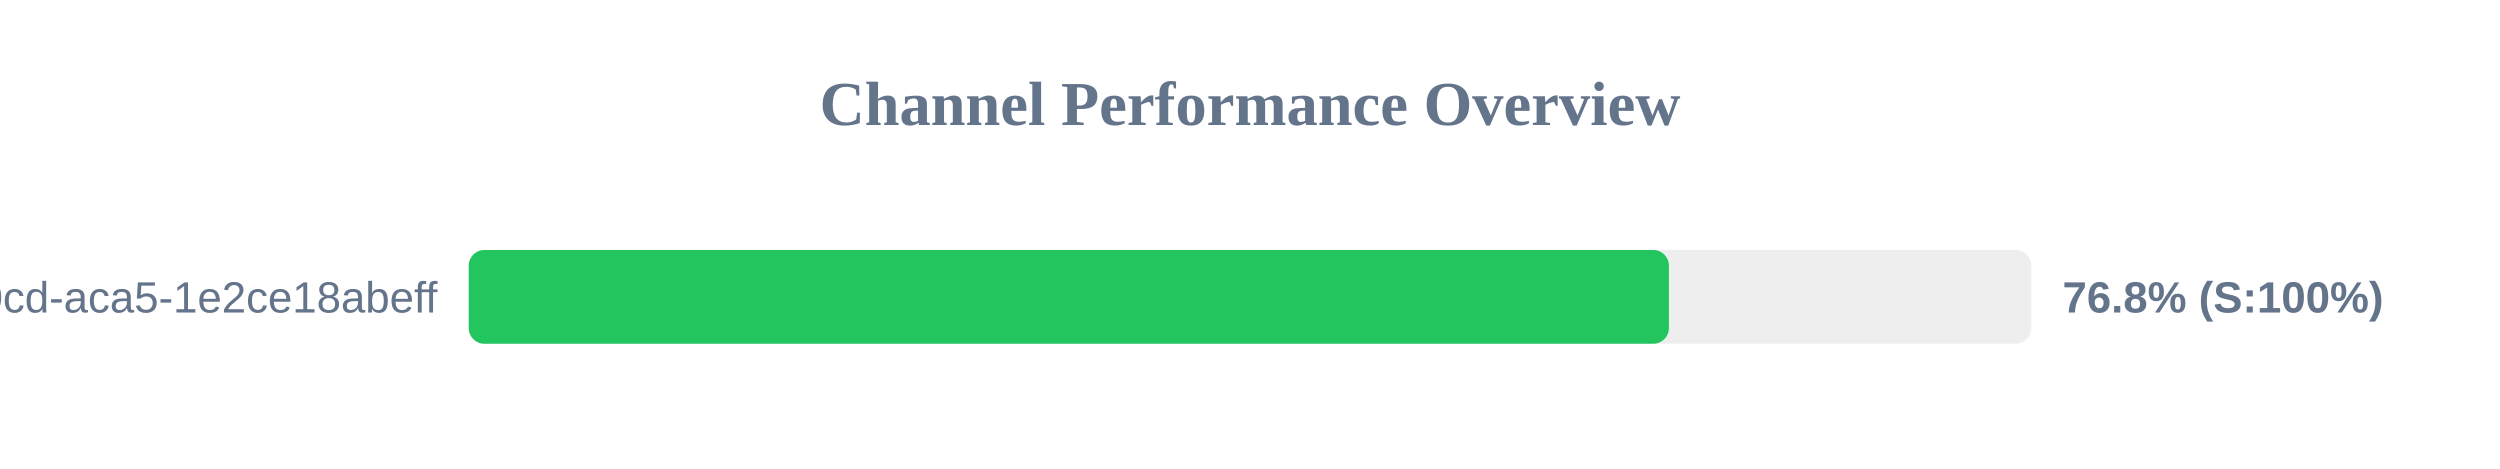
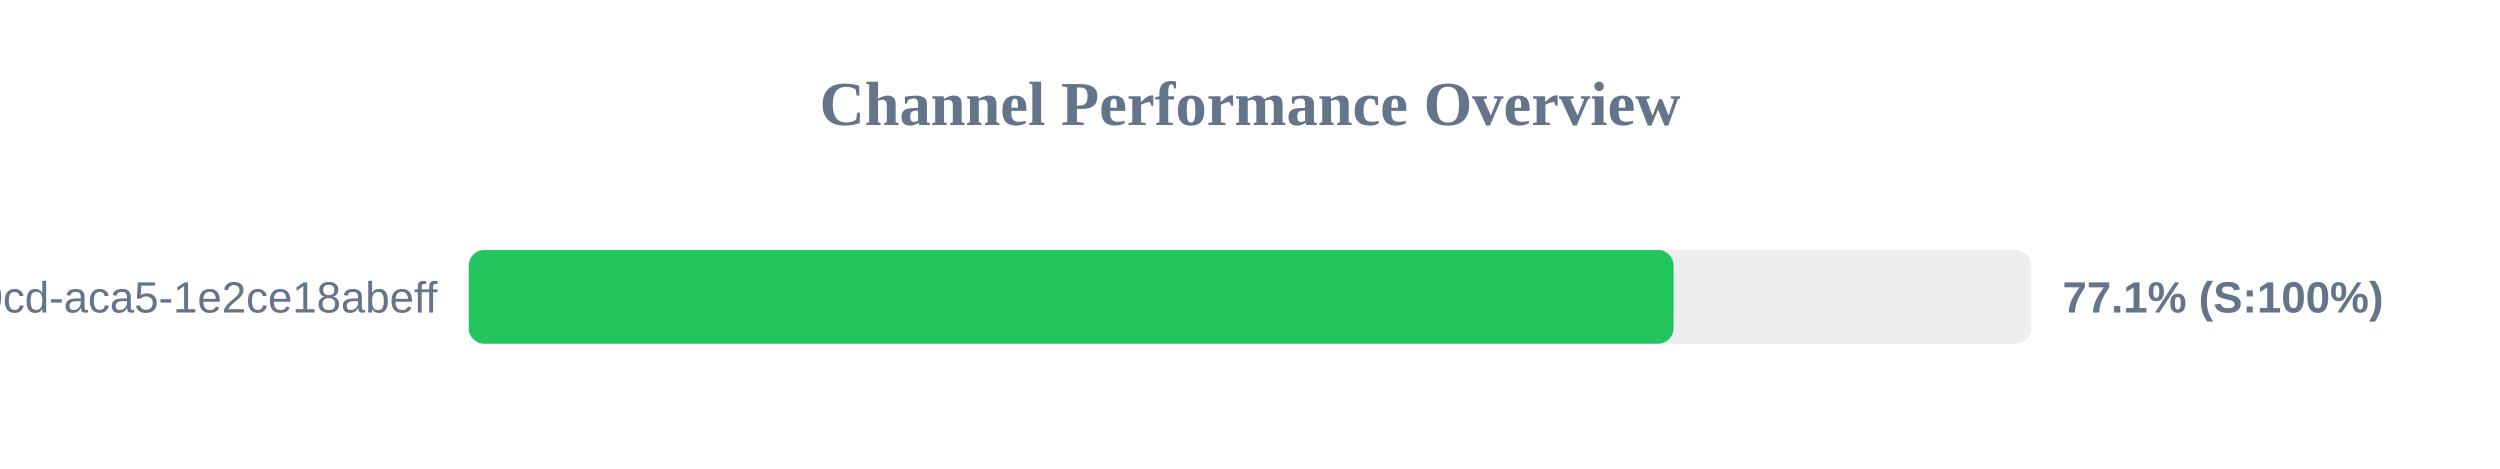
<svg xmlns="http://www.w3.org/2000/svg" width="800" height="150" version="1.1">
  <style>
        .row { font: 14px Arial; fill: #64748b; }
        .score { font: bold 14px Arial; fill: #64748b; }
    </style>
  <text x="400" y="40" text-anchor="middle" font-size="20px" font-weight="bold" fill="#64748b">Channel Performance Overview</text>
  <rect x="150" y="80" width="500" height="30" fill="#eee" rx="5" />
-   <rect x="150" y="80" width="384.05" height="30" fill="#22c55e" rx="5" />
+   <rect x="150" y="80" width="385.55" height="30" fill="#22c55e" rx="5" />
  <text x="140" y="100" text-anchor="end" class="row">?uuid=ebbeef45-0fd8-40cd-aca5-1e2ce18abeff</text>
-   <text x="660" y="100" text-anchor="start" class="score">76.8% (S:100%)</text>
+   <text x="660" y="100" text-anchor="start" class="score">77.1% (S:100%)</text>
</svg>
